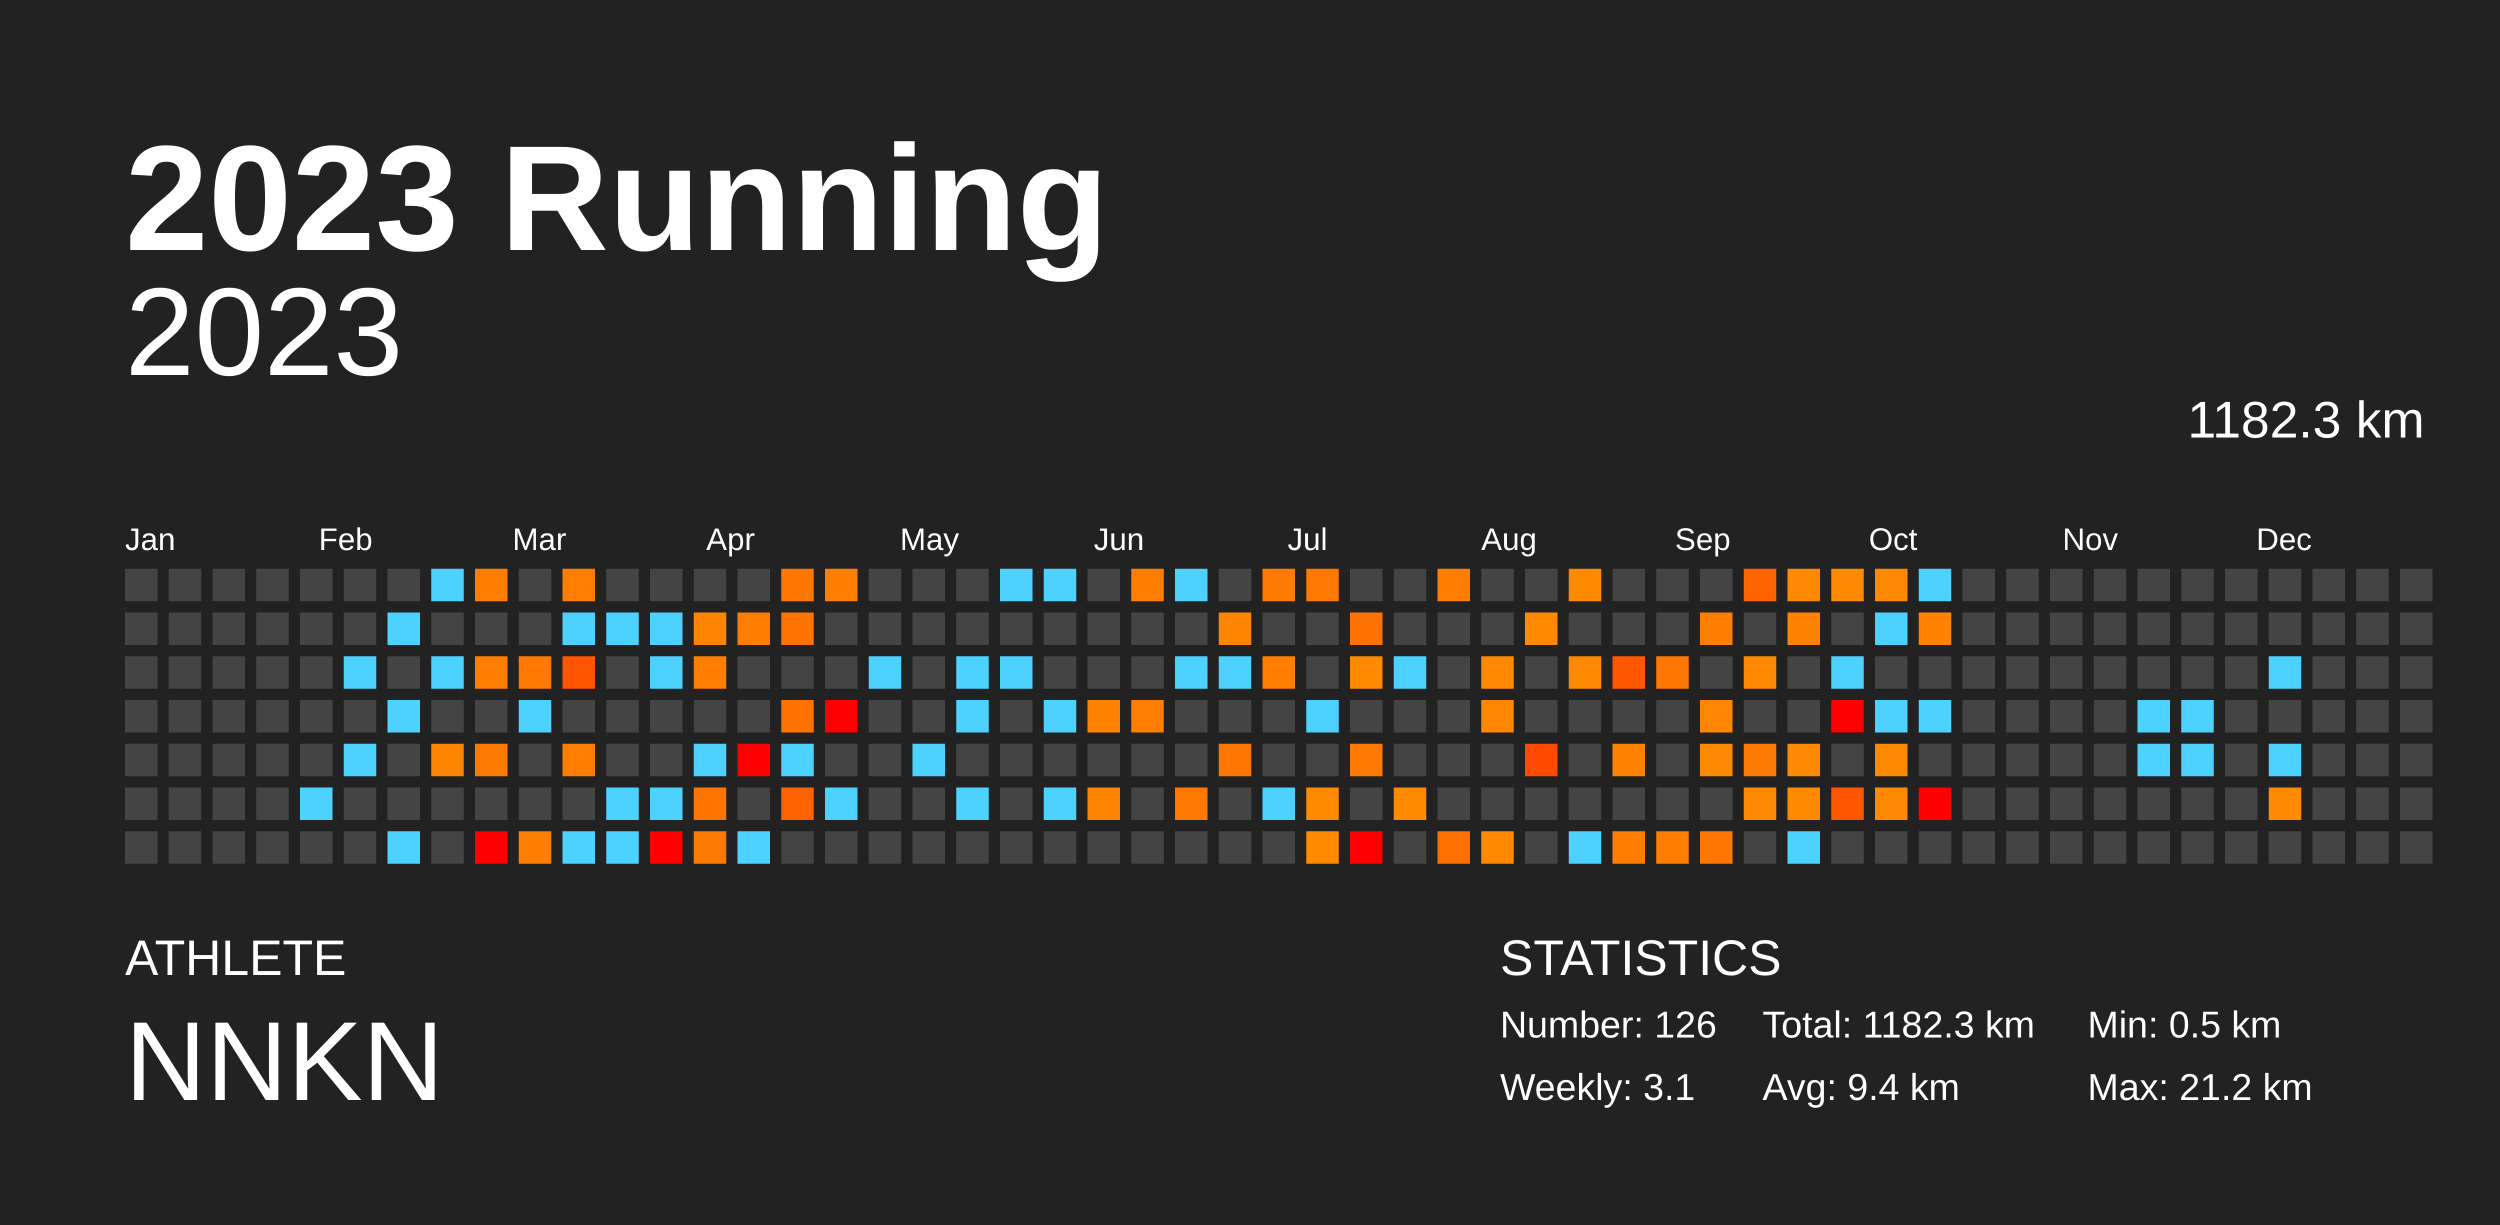
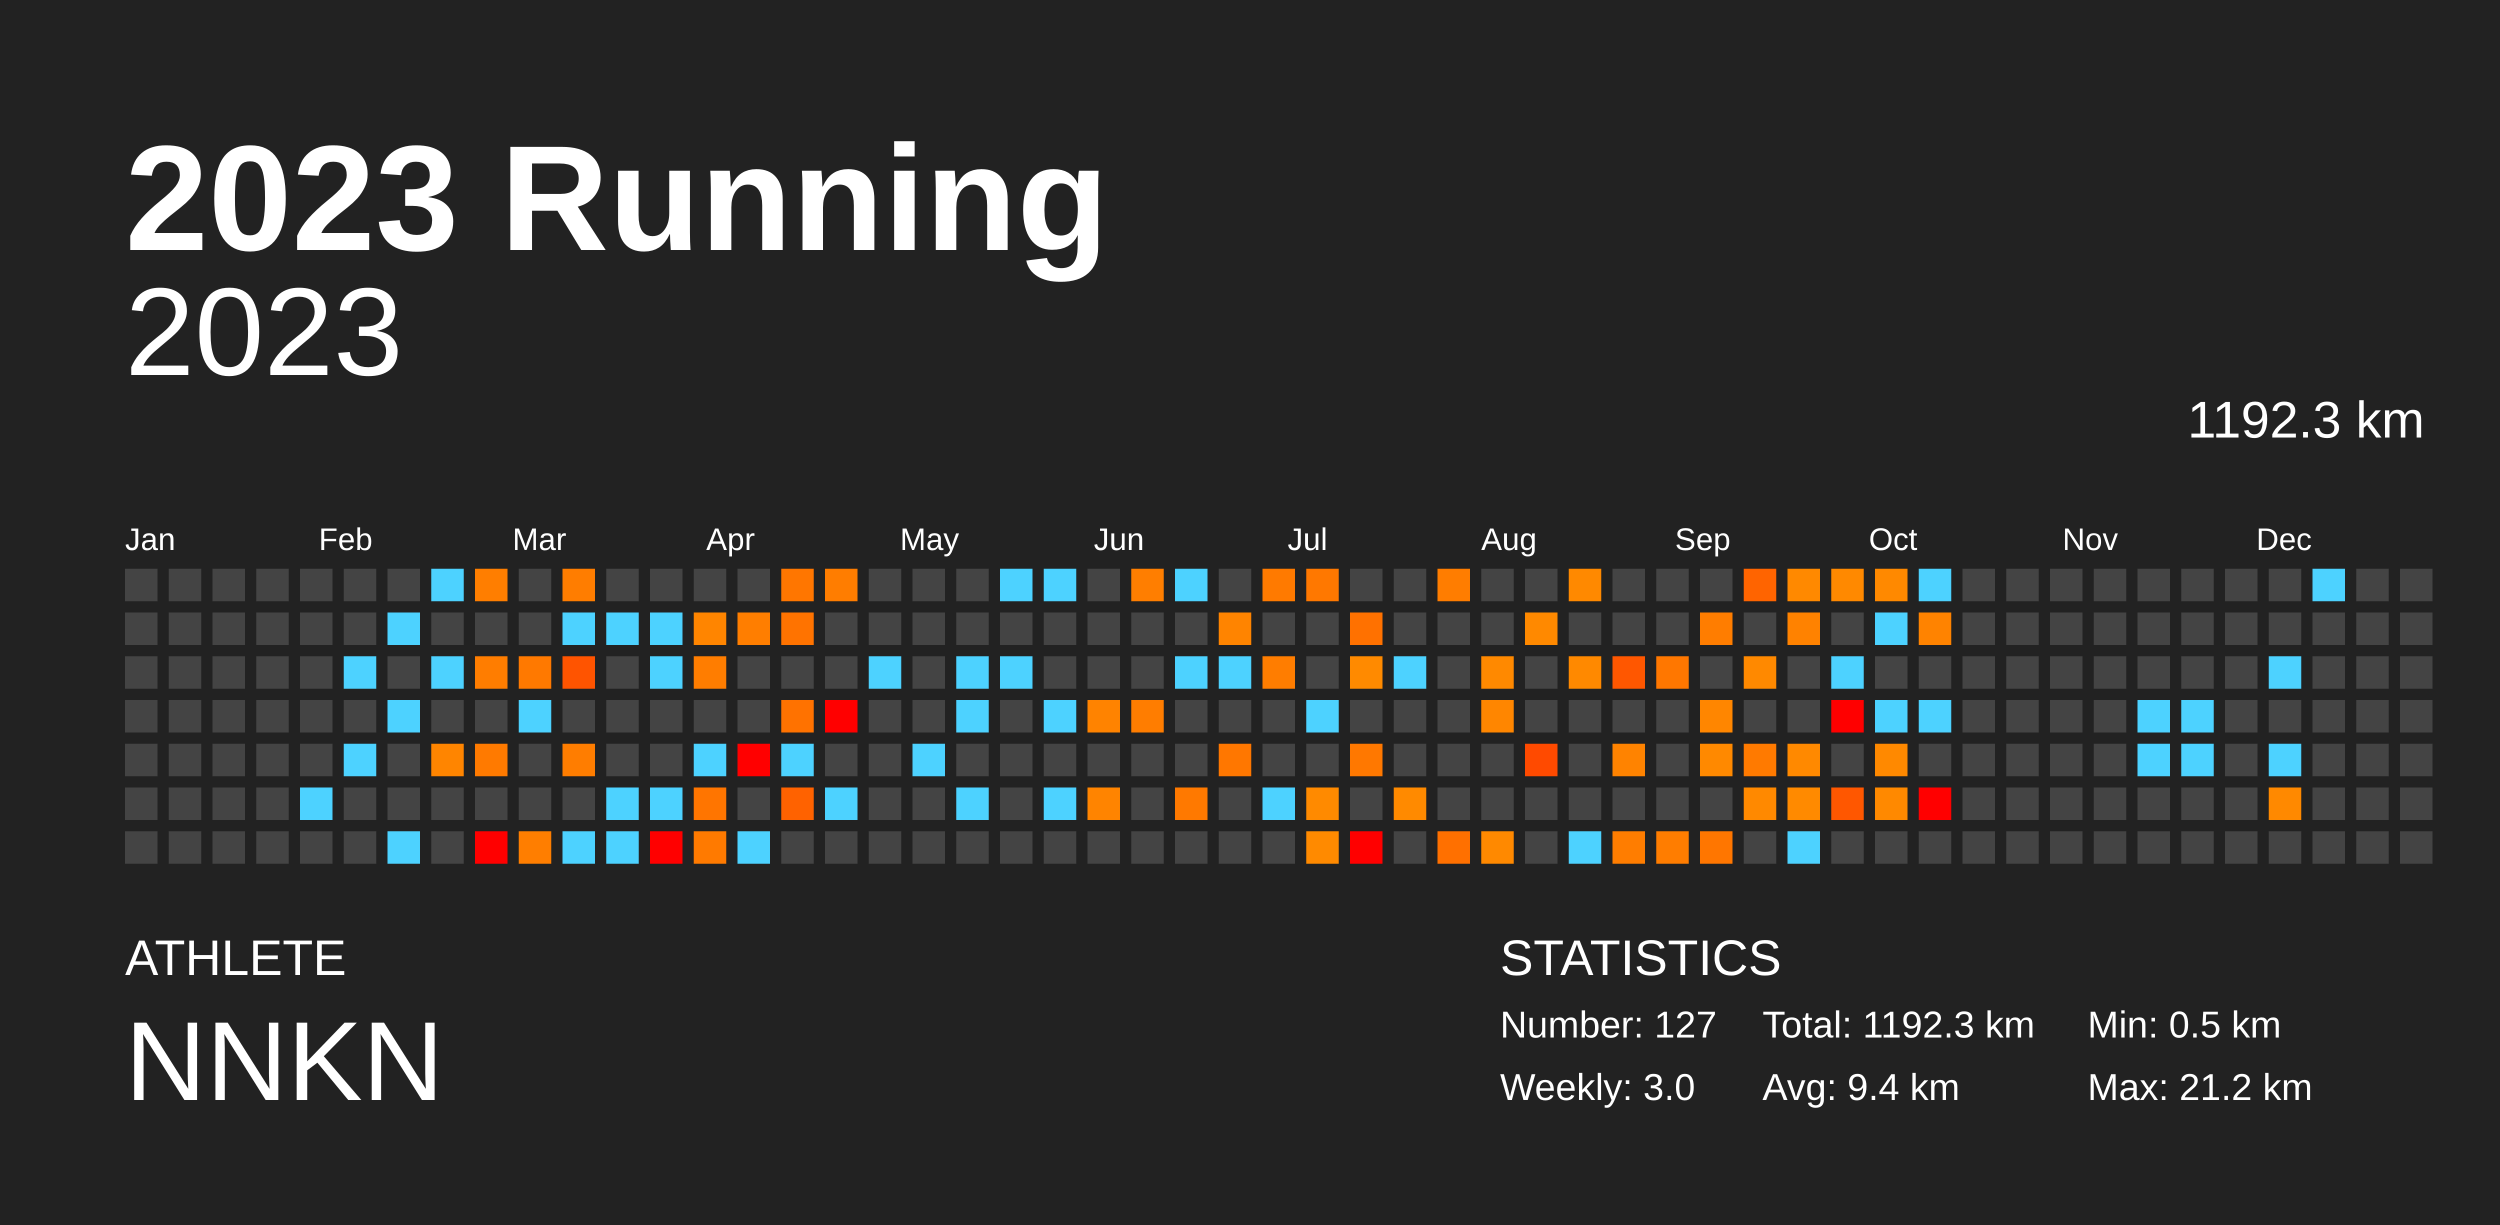
<svg xmlns="http://www.w3.org/2000/svg" baseProfile="full" height="98mm" version="1.1" viewBox="0,0,200,98" width="200mm">
  <defs />
  <rect fill="#222222" height="98" width="200" x="0" y="0" />
  <text fill="#FFFFFF" style="font-size:12px; font-family:Arial; font-weight:bold;" x="10" y="20">2023 Running</text>
  <text fill="#FFFFFF" style="font-size:4px; font-family:Arial" x="10" y="78">ATHLETE</text>
  <text fill="#FFFFFF" style="font-size:9px; font-family:Arial" x="10" y="88">NNKN</text>
  <text fill="#FFFFFF" style="font-size:4px; font-family:Arial" x="120" y="78">STATISTICS</text>
-   <text fill="#FFFFFF" style="font-size:3px; font-family:Arial" x="120" y="83">Number: 126</text>
-   <text fill="#FFFFFF" style="font-size:3px; font-family:Arial" x="120" y="88">Weekly: 3.1</text>
-   <text fill="#FFFFFF" style="font-size:3px; font-family:Arial" x="141" y="83">Total: 1182.3 km</text>
+   <text fill="#FFFFFF" style="font-size:3px; font-family:Arial" x="120" y="83">Number: 127</text>
+   <text fill="#FFFFFF" style="font-size:3px; font-family:Arial" x="120" y="88">Weekly: 3.0</text>
+   <text fill="#FFFFFF" style="font-size:3px; font-family:Arial" x="141" y="83">Total: 1192.3 km</text>
  <text fill="#FFFFFF" style="font-size:3px; font-family:Arial" x="141" y="88">Avg: 9.4 km</text>
  <text fill="#FFFFFF" style="font-size:3px; font-family:Arial" x="167" y="83">Min: 0.5 km</text>
  <text fill="#FFFFFF" style="font-size:3px; font-family:Arial" x="167" y="88">Max: 21.2 km</text>
  <text alignment-baseline="hanging" fill="#FFFFFF" style="font-size:10.0px; font-family:Arial;" x="10" y="30">2023</text>
-   <text alignment-baseline="hanging" fill="#FFFFFF" style="font-size:4.125px; font-family:Arial;" x="175" y="35">1182.3 km</text>
+   <text alignment-baseline="hanging" fill="#FFFFFF" style="font-size:4.125px; font-family:Arial;" x="175" y="35">1192.3 km</text>
  <text fill="#FFFFFF" style="font-size:2.5px; font-family:Arial" x="10.0" y="44">Jan</text>
  <text fill="#FFFFFF" style="font-size:2.5px; font-family:Arial" x="25.5" y="44">Feb</text>
  <text fill="#FFFFFF" style="font-size:2.5px; font-family:Arial" x="41.0" y="44">Mar</text>
  <text fill="#FFFFFF" style="font-size:2.5px; font-family:Arial" x="56.5" y="44">Apr</text>
  <text fill="#FFFFFF" style="font-size:2.5px; font-family:Arial" x="72.0" y="44">May</text>
  <text fill="#FFFFFF" style="font-size:2.5px; font-family:Arial" x="87.5" y="44">Jun</text>
  <text fill="#FFFFFF" style="font-size:2.5px; font-family:Arial" x="103.0" y="44">Jul</text>
  <text fill="#FFFFFF" style="font-size:2.5px; font-family:Arial" x="118.5" y="44">Aug</text>
  <text fill="#FFFFFF" style="font-size:2.5px; font-family:Arial" x="134.0" y="44">Sep</text>
  <text fill="#FFFFFF" style="font-size:2.5px; font-family:Arial" x="149.5" y="44">Oct</text>
  <text fill="#FFFFFF" style="font-size:2.5px; font-family:Arial" x="165.0" y="44">Nov</text>
  <text fill="#FFFFFF" style="font-size:2.5px; font-family:Arial" x="180.5" y="44">Dec</text>
  <rect fill="#444444" height="2.6" width="2.6" x="10.0" y="45.5" />
  <rect fill="#444444" height="2.6" width="2.6" x="10.0" y="49.0" />
  <rect fill="#444444" height="2.6" width="2.6" x="10.0" y="52.5" />
  <rect fill="#444444" height="2.6" width="2.6" x="10.0" y="56.0" />
  <rect fill="#444444" height="2.6" width="2.6" x="10.0" y="59.5" />
  <rect fill="#444444" height="2.6" width="2.6" x="10.0" y="63.0" />
  <rect fill="#444444" height="2.6" width="2.6" x="10.0" y="66.5" />
  <rect fill="#444444" height="2.6" width="2.6" x="13.5" y="45.5" />
  <rect fill="#444444" height="2.6" width="2.6" x="13.5" y="49.0" />
  <rect fill="#444444" height="2.6" width="2.6" x="13.5" y="52.5" />
  <rect fill="#444444" height="2.6" width="2.6" x="13.5" y="56.0" />
  <rect fill="#444444" height="2.6" width="2.6" x="13.5" y="59.5" />
  <rect fill="#444444" height="2.6" width="2.6" x="13.5" y="63.0" />
  <rect fill="#444444" height="2.6" width="2.6" x="13.5" y="66.5" />
  <rect fill="#444444" height="2.6" width="2.6" x="17.0" y="45.5" />
  <rect fill="#444444" height="2.6" width="2.6" x="17.0" y="49.0" />
  <rect fill="#444444" height="2.6" width="2.6" x="17.0" y="52.5" />
  <rect fill="#444444" height="2.6" width="2.6" x="17.0" y="56.0" />
  <rect fill="#444444" height="2.6" width="2.6" x="17.0" y="59.5" />
  <rect fill="#444444" height="2.6" width="2.6" x="17.0" y="63.0" />
  <rect fill="#444444" height="2.6" width="2.6" x="17.0" y="66.5" />
  <rect fill="#444444" height="2.6" width="2.6" x="20.5" y="45.5" />
  <rect fill="#444444" height="2.6" width="2.6" x="20.5" y="49.0" />
  <rect fill="#444444" height="2.6" width="2.6" x="20.5" y="52.5" />
  <rect fill="#444444" height="2.6" width="2.6" x="20.5" y="56.0" />
  <rect fill="#444444" height="2.6" width="2.6" x="20.5" y="59.5" />
  <rect fill="#444444" height="2.6" width="2.6" x="20.5" y="63.0" />
  <rect fill="#444444" height="2.6" width="2.6" x="20.5" y="66.5" />
  <rect fill="#444444" height="2.6" width="2.6" x="24.0" y="45.5" />
  <rect fill="#444444" height="2.6" width="2.6" x="24.0" y="49.0" />
  <rect fill="#444444" height="2.6" width="2.6" x="24.0" y="52.5" />
  <rect fill="#444444" height="2.6" width="2.6" x="24.0" y="56.0" />
  <rect fill="#444444" height="2.6" width="2.6" x="24.0" y="59.5" />
  <rect fill="#4dd2ff" height="2.6" width="2.6" x="24.0" y="63.0" />
  <rect fill="#444444" height="2.6" width="2.6" x="24.0" y="66.5" />
  <rect fill="#444444" height="2.6" width="2.6" x="27.5" y="45.5" />
  <rect fill="#444444" height="2.6" width="2.6" x="27.5" y="49.0" />
  <rect fill="#4dd2ff" height="2.6" width="2.6" x="27.5" y="52.5" />
  <rect fill="#444444" height="2.6" width="2.6" x="27.5" y="56.0" />
  <rect fill="#4dd2ff" height="2.6" width="2.6" x="27.5" y="59.5" />
  <rect fill="#444444" height="2.6" width="2.6" x="27.5" y="63.0" />
  <rect fill="#444444" height="2.6" width="2.6" x="27.5" y="66.5" />
  <rect fill="#444444" height="2.6" width="2.6" x="31.0" y="45.5" />
  <rect fill="#4dd2ff" height="2.6" width="2.6" x="31.0" y="49.0" />
  <rect fill="#444444" height="2.6" width="2.6" x="31.0" y="52.5" />
  <rect fill="#4dd2ff" height="2.6" width="2.6" x="31.0" y="56.0" />
  <rect fill="#444444" height="2.6" width="2.6" x="31.0" y="59.5" />
  <rect fill="#444444" height="2.6" width="2.6" x="31.0" y="63.0" />
  <rect fill="#4dd2ff" height="2.6" width="2.6" x="31.0" y="66.5" />
  <rect fill="#4dd2ff" height="2.6" width="2.6" x="34.5" y="45.5" />
  <rect fill="#444444" height="2.6" width="2.6" x="34.5" y="49.0" />
  <rect fill="#4dd2ff" height="2.6" width="2.6" x="34.5" y="52.5" />
  <rect fill="#444444" height="2.6" width="2.6" x="34.5" y="56.0" />
  <rect fill="#ff8500" height="2.6" width="2.6" x="34.5" y="59.5" />
  <rect fill="#444444" height="2.6" width="2.6" x="34.5" y="63.0" />
  <rect fill="#444444" height="2.6" width="2.6" x="34.5" y="66.5" />
  <rect fill="#ff7e00" height="2.6" width="2.6" x="38.0" y="45.5" />
  <rect fill="#444444" height="2.6" width="2.6" x="38.0" y="49.0" />
  <rect fill="#ff7d00" height="2.6" width="2.6" x="38.0" y="52.5" />
  <rect fill="#444444" height="2.6" width="2.6" x="38.0" y="56.0" />
  <rect fill="#ff7a00" height="2.6" width="2.6" x="38.0" y="59.5" />
  <rect fill="#444444" height="2.6" width="2.6" x="38.0" y="63.0" />
  <rect fill="red" height="2.6" width="2.6" x="38.0" y="66.5" />
  <rect fill="#444444" height="2.6" width="2.6" x="41.5" y="45.5" />
  <rect fill="#444444" height="2.6" width="2.6" x="41.5" y="49.0" />
  <rect fill="#ff7900" height="2.6" width="2.6" x="41.5" y="52.5" />
  <rect fill="#4dd2ff" height="2.6" width="2.6" x="41.5" y="56.0" />
  <rect fill="#444444" height="2.6" width="2.6" x="41.5" y="59.5" />
  <rect fill="#444444" height="2.6" width="2.6" x="41.5" y="63.0" />
  <rect fill="#ff7e00" height="2.6" width="2.6" x="41.5" y="66.5" />
  <rect fill="#ff7d00" height="2.6" width="2.6" x="45.0" y="45.5" />
  <rect fill="#4dd2ff" height="2.6" width="2.6" x="45.0" y="49.0" />
  <rect fill="#ff5400" height="2.6" width="2.6" x="45.0" y="52.5" />
  <rect fill="#444444" height="2.6" width="2.6" x="45.0" y="56.0" />
  <rect fill="#ff7d00" height="2.6" width="2.6" x="45.0" y="59.5" />
  <rect fill="#444444" height="2.6" width="2.6" x="45.0" y="63.0" />
  <rect fill="#4dd2ff" height="2.6" width="2.6" x="45.0" y="66.5" />
  <rect fill="#444444" height="2.6" width="2.6" x="48.5" y="45.5" />
  <rect fill="#4dd2ff" height="2.6" width="2.6" x="48.5" y="49.0" />
  <rect fill="#444444" height="2.6" width="2.6" x="48.5" y="52.5" />
  <rect fill="#444444" height="2.6" width="2.6" x="48.5" y="56.0" />
  <rect fill="#444444" height="2.6" width="2.6" x="48.5" y="59.5" />
  <rect fill="#4dd2ff" height="2.6" width="2.6" x="48.5" y="63.0" />
  <rect fill="#4dd2ff" height="2.6" width="2.6" x="48.5" y="66.5" />
  <rect fill="#444444" height="2.6" width="2.6" x="52.0" y="45.5" />
  <rect fill="#4dd2ff" height="2.6" width="2.6" x="52.0" y="49.0" />
  <rect fill="#4dd2ff" height="2.6" width="2.6" x="52.0" y="52.5" />
  <rect fill="#444444" height="2.6" width="2.6" x="52.0" y="56.0" />
  <rect fill="#444444" height="2.6" width="2.6" x="52.0" y="59.5" />
  <rect fill="#4dd2ff" height="2.6" width="2.6" x="52.0" y="63.0" />
  <rect fill="red" height="2.6" width="2.6" x="52.0" y="66.5" />
  <rect fill="#444444" height="2.6" width="2.6" x="55.5" y="45.5" />
  <rect fill="#ff8500" height="2.6" width="2.6" x="55.5" y="49.0" />
  <rect fill="#ff7d00" height="2.6" width="2.6" x="55.5" y="52.5" />
  <rect fill="#444444" height="2.6" width="2.6" x="55.5" y="56.0" />
  <rect fill="#4dd2ff" height="2.6" width="2.6" x="55.5" y="59.5" />
  <rect fill="#ff7500" height="2.6" width="2.6" x="55.5" y="63.0" />
  <rect fill="#ff7a00" height="2.6" width="2.6" x="55.5" y="66.5" />
  <rect fill="#444444" height="2.6" width="2.6" x="59.0" y="45.5" />
  <rect fill="#ff7e00" height="2.6" width="2.6" x="59.0" y="49.0" />
  <rect fill="#444444" height="2.6" width="2.6" x="59.0" y="52.5" />
  <rect fill="#444444" height="2.6" width="2.6" x="59.0" y="56.0" />
  <rect fill="red" height="2.6" width="2.6" x="59.0" y="59.5" />
  <rect fill="#444444" height="2.6" width="2.6" x="59.0" y="63.0" />
  <rect fill="#4dd2ff" height="2.6" width="2.6" x="59.0" y="66.5" />
  <rect fill="#ff7600" height="2.6" width="2.6" x="62.5" y="45.5" />
  <rect fill="#ff7300" height="2.6" width="2.6" x="62.5" y="49.0" />
  <rect fill="#444444" height="2.6" width="2.6" x="62.5" y="52.5" />
  <rect fill="#ff7200" height="2.6" width="2.6" x="62.5" y="56.0" />
  <rect fill="#4dd2ff" height="2.6" width="2.6" x="62.5" y="59.5" />
  <rect fill="#ff6200" height="2.6" width="2.6" x="62.5" y="63.0" />
  <rect fill="#444444" height="2.6" width="2.6" x="62.5" y="66.5" />
  <rect fill="#ff7d00" height="2.6" width="2.6" x="66.0" y="45.5" />
  <rect fill="#444444" height="2.6" width="2.6" x="66.0" y="49.0" />
  <rect fill="#444444" height="2.6" width="2.6" x="66.0" y="52.5" />
  <rect fill="red" height="2.6" width="2.6" x="66.0" y="56.0" />
  <rect fill="#444444" height="2.6" width="2.6" x="66.0" y="59.5" />
  <rect fill="#4dd2ff" height="2.6" width="2.6" x="66.0" y="63.0" />
  <rect fill="#444444" height="2.6" width="2.6" x="66.0" y="66.5" />
  <rect fill="#444444" height="2.6" width="2.6" x="69.5" y="45.5" />
  <rect fill="#444444" height="2.6" width="2.6" x="69.5" y="49.0" />
  <rect fill="#4dd2ff" height="2.6" width="2.6" x="69.5" y="52.5" />
  <rect fill="#444444" height="2.6" width="2.6" x="69.5" y="56.0" />
  <rect fill="#444444" height="2.6" width="2.6" x="69.5" y="59.5" />
  <rect fill="#444444" height="2.6" width="2.6" x="69.5" y="63.0" />
  <rect fill="#444444" height="2.6" width="2.6" x="69.5" y="66.5" />
  <rect fill="#444444" height="2.6" width="2.6" x="73.0" y="45.5" />
  <rect fill="#444444" height="2.6" width="2.6" x="73.0" y="49.0" />
  <rect fill="#444444" height="2.6" width="2.6" x="73.0" y="52.5" />
  <rect fill="#444444" height="2.6" width="2.6" x="73.0" y="56.0" />
  <rect fill="#4dd2ff" height="2.6" width="2.6" x="73.0" y="59.5" />
  <rect fill="#444444" height="2.6" width="2.6" x="73.0" y="63.0" />
  <rect fill="#444444" height="2.6" width="2.6" x="73.0" y="66.5" />
  <rect fill="#444444" height="2.6" width="2.6" x="76.5" y="45.5" />
  <rect fill="#444444" height="2.6" width="2.6" x="76.5" y="49.0" />
  <rect fill="#4dd2ff" height="2.6" width="2.6" x="76.5" y="52.5" />
  <rect fill="#4dd2ff" height="2.6" width="2.6" x="76.5" y="56.0" />
  <rect fill="#444444" height="2.6" width="2.6" x="76.5" y="59.5" />
  <rect fill="#4dd2ff" height="2.6" width="2.6" x="76.5" y="63.0" />
  <rect fill="#444444" height="2.6" width="2.6" x="76.5" y="66.5" />
  <rect fill="#4dd2ff" height="2.6" width="2.6" x="80.0" y="45.5" />
  <rect fill="#444444" height="2.6" width="2.6" x="80.0" y="49.0" />
  <rect fill="#4dd2ff" height="2.6" width="2.6" x="80.0" y="52.5" />
  <rect fill="#444444" height="2.6" width="2.6" x="80.0" y="56.0" />
  <rect fill="#444444" height="2.6" width="2.6" x="80.0" y="59.5" />
  <rect fill="#444444" height="2.6" width="2.6" x="80.0" y="63.0" />
  <rect fill="#444444" height="2.6" width="2.6" x="80.0" y="66.5" />
  <rect fill="#4dd2ff" height="2.6" width="2.6" x="83.5" y="45.5" />
  <rect fill="#444444" height="2.6" width="2.6" x="83.5" y="49.0" />
  <rect fill="#444444" height="2.6" width="2.6" x="83.5" y="52.5" />
  <rect fill="#4dd2ff" height="2.6" width="2.6" x="83.5" y="56.0" />
  <rect fill="#444444" height="2.6" width="2.6" x="83.5" y="59.5" />
  <rect fill="#4dd2ff" height="2.6" width="2.6" x="83.5" y="63.0" />
  <rect fill="#444444" height="2.6" width="2.6" x="83.5" y="66.5" />
  <rect fill="#444444" height="2.6" width="2.6" x="87.0" y="45.5" />
  <rect fill="#444444" height="2.6" width="2.6" x="87.0" y="49.0" />
  <rect fill="#444444" height="2.6" width="2.6" x="87.0" y="52.5" />
  <rect fill="#ff8300" height="2.6" width="2.6" x="87.0" y="56.0" />
  <rect fill="#444444" height="2.6" width="2.6" x="87.0" y="59.5" />
  <rect fill="#ff8400" height="2.6" width="2.6" x="87.0" y="63.0" />
  <rect fill="#444444" height="2.6" width="2.6" x="87.0" y="66.5" />
  <rect fill="#ff7e00" height="2.6" width="2.6" x="90.5" y="45.5" />
  <rect fill="#444444" height="2.6" width="2.6" x="90.5" y="49.0" />
  <rect fill="#444444" height="2.6" width="2.6" x="90.5" y="52.5" />
  <rect fill="#ff7d00" height="2.6" width="2.6" x="90.5" y="56.0" />
  <rect fill="#444444" height="2.6" width="2.6" x="90.5" y="59.5" />
  <rect fill="#444444" height="2.6" width="2.6" x="90.5" y="63.0" />
  <rect fill="#444444" height="2.6" width="2.6" x="90.5" y="66.5" />
  <rect fill="#4dd2ff" height="2.6" width="2.6" x="94.0" y="45.5" />
  <rect fill="#444444" height="2.6" width="2.6" x="94.0" y="49.0" />
  <rect fill="#4dd2ff" height="2.6" width="2.6" x="94.0" y="52.5" />
  <rect fill="#444444" height="2.6" width="2.6" x="94.0" y="56.0" />
  <rect fill="#444444" height="2.6" width="2.6" x="94.0" y="59.5" />
  <rect fill="#ff7900" height="2.6" width="2.6" x="94.0" y="63.0" />
  <rect fill="#444444" height="2.6" width="2.6" x="94.0" y="66.5" />
  <rect fill="#444444" height="2.6" width="2.6" x="97.5" y="45.5" />
  <rect fill="#ff8400" height="2.6" width="2.6" x="97.5" y="49.0" />
  <rect fill="#4dd2ff" height="2.6" width="2.6" x="97.5" y="52.5" />
  <rect fill="#444444" height="2.6" width="2.6" x="97.5" y="56.0" />
  <rect fill="#ff7700" height="2.6" width="2.6" x="97.5" y="59.5" />
  <rect fill="#444444" height="2.6" width="2.6" x="97.5" y="63.0" />
  <rect fill="#444444" height="2.6" width="2.6" x="97.5" y="66.5" />
  <rect fill="#ff7a00" height="2.6" width="2.6" x="101.0" y="45.5" />
  <rect fill="#444444" height="2.6" width="2.6" x="101.0" y="49.0" />
  <rect fill="#ff7d00" height="2.6" width="2.6" x="101.0" y="52.5" />
  <rect fill="#444444" height="2.6" width="2.6" x="101.0" y="56.0" />
  <rect fill="#444444" height="2.6" width="2.6" x="101.0" y="59.5" />
  <rect fill="#4dd2ff" height="2.6" width="2.6" x="101.0" y="63.0" />
  <rect fill="#444444" height="2.6" width="2.6" x="101.0" y="66.5" />
  <rect fill="#ff7800" height="2.6" width="2.6" x="104.5" y="45.5" />
  <rect fill="#444444" height="2.6" width="2.6" x="104.5" y="49.0" />
  <rect fill="#444444" height="2.6" width="2.6" x="104.5" y="52.5" />
  <rect fill="#4dd2ff" height="2.6" width="2.6" x="104.5" y="56.0" />
  <rect fill="#444444" height="2.6" width="2.6" x="104.5" y="59.5" />
  <rect fill="#ff8a00" height="2.6" width="2.6" x="104.5" y="63.0" />
  <rect fill="#ff8a00" height="2.6" width="2.6" x="104.5" y="66.5" />
  <rect fill="#444444" height="2.6" width="2.6" x="108.0" y="45.5" />
  <rect fill="#ff7100" height="2.6" width="2.6" x="108.0" y="49.0" />
  <rect fill="#ff8a00" height="2.6" width="2.6" x="108.0" y="52.5" />
  <rect fill="#444444" height="2.6" width="2.6" x="108.0" y="56.0" />
  <rect fill="#ff7800" height="2.6" width="2.6" x="108.0" y="59.5" />
  <rect fill="#444444" height="2.6" width="2.6" x="108.0" y="63.0" />
  <rect fill="red" height="2.6" width="2.6" x="108.0" y="66.5" />
  <rect fill="#444444" height="2.6" width="2.6" x="111.5" y="45.5" />
  <rect fill="#444444" height="2.6" width="2.6" x="111.5" y="49.0" />
  <rect fill="#4dd2ff" height="2.6" width="2.6" x="111.5" y="52.5" />
  <rect fill="#444444" height="2.6" width="2.6" x="111.5" y="56.0" />
  <rect fill="#444444" height="2.6" width="2.6" x="111.5" y="59.5" />
  <rect fill="#ff8a00" height="2.6" width="2.6" x="111.5" y="63.0" />
  <rect fill="#444444" height="2.6" width="2.6" x="111.5" y="66.5" />
  <rect fill="#ff7d00" height="2.6" width="2.6" x="115.0" y="45.5" />
  <rect fill="#444444" height="2.6" width="2.6" x="115.0" y="49.0" />
  <rect fill="#444444" height="2.6" width="2.6" x="115.0" y="52.5" />
  <rect fill="#444444" height="2.6" width="2.6" x="115.0" y="56.0" />
  <rect fill="#444444" height="2.6" width="2.6" x="115.0" y="59.5" />
  <rect fill="#444444" height="2.6" width="2.6" x="115.0" y="63.0" />
  <rect fill="#ff7000" height="2.6" width="2.6" x="115.0" y="66.5" />
  <rect fill="#444444" height="2.6" width="2.6" x="118.5" y="45.5" />
  <rect fill="#444444" height="2.6" width="2.6" x="118.5" y="49.0" />
  <rect fill="#ff8900" height="2.6" width="2.6" x="118.5" y="52.5" />
  <rect fill="#ff8600" height="2.6" width="2.6" x="118.5" y="56.0" />
  <rect fill="#444444" height="2.6" width="2.6" x="118.5" y="59.5" />
  <rect fill="#444444" height="2.6" width="2.6" x="118.5" y="63.0" />
  <rect fill="#ff8900" height="2.6" width="2.6" x="118.5" y="66.5" />
  <rect fill="#444444" height="2.6" width="2.6" x="122.0" y="45.5" />
  <rect fill="#ff8900" height="2.6" width="2.6" x="122.0" y="49.0" />
  <rect fill="#444444" height="2.6" width="2.6" x="122.0" y="52.5" />
  <rect fill="#444444" height="2.6" width="2.6" x="122.0" y="56.0" />
  <rect fill="#ff4a00" height="2.6" width="2.6" x="122.0" y="59.5" />
  <rect fill="#444444" height="2.6" width="2.6" x="122.0" y="63.0" />
  <rect fill="#444444" height="2.6" width="2.6" x="122.0" y="66.5" />
  <rect fill="#ff8900" height="2.6" width="2.6" x="125.5" y="45.5" />
  <rect fill="#444444" height="2.6" width="2.6" x="125.5" y="49.0" />
  <rect fill="#ff8900" height="2.6" width="2.6" x="125.5" y="52.5" />
  <rect fill="#444444" height="2.6" width="2.6" x="125.5" y="56.0" />
  <rect fill="#444444" height="2.6" width="2.6" x="125.5" y="59.5" />
  <rect fill="#444444" height="2.6" width="2.6" x="125.5" y="63.0" />
  <rect fill="#4dd2ff" height="2.6" width="2.6" x="125.5" y="66.5" />
  <rect fill="#444444" height="2.6" width="2.6" x="129.0" y="45.5" />
  <rect fill="#444444" height="2.6" width="2.6" x="129.0" y="49.0" />
  <rect fill="#ff5700" height="2.6" width="2.6" x="129.0" y="52.5" />
  <rect fill="#444444" height="2.6" width="2.6" x="129.0" y="56.0" />
  <rect fill="#ff8300" height="2.6" width="2.6" x="129.0" y="59.5" />
  <rect fill="#444444" height="2.6" width="2.6" x="129.0" y="63.0" />
  <rect fill="#ff7d00" height="2.6" width="2.6" x="129.0" y="66.5" />
  <rect fill="#444444" height="2.6" width="2.6" x="132.5" y="45.5" />
  <rect fill="#444444" height="2.6" width="2.6" x="132.5" y="49.0" />
  <rect fill="#ff7700" height="2.6" width="2.6" x="132.5" y="52.5" />
  <rect fill="#444444" height="2.6" width="2.6" x="132.5" y="56.0" />
  <rect fill="#444444" height="2.6" width="2.6" x="132.5" y="59.5" />
  <rect fill="#444444" height="2.6" width="2.6" x="132.5" y="63.0" />
  <rect fill="#ff7d00" height="2.6" width="2.6" x="132.5" y="66.5" />
  <rect fill="#444444" height="2.6" width="2.6" x="136.0" y="45.5" />
  <rect fill="#ff7d00" height="2.6" width="2.6" x="136.0" y="49.0" />
  <rect fill="#444444" height="2.6" width="2.6" x="136.0" y="52.5" />
  <rect fill="#ff8600" height="2.6" width="2.6" x="136.0" y="56.0" />
  <rect fill="#ff8900" height="2.6" width="2.6" x="136.0" y="59.5" />
  <rect fill="#444444" height="2.6" width="2.6" x="136.0" y="63.0" />
  <rect fill="#ff7600" height="2.6" width="2.6" x="136.0" y="66.5" />
  <rect fill="#ff6400" height="2.6" width="2.6" x="139.5" y="45.5" />
  <rect fill="#444444" height="2.6" width="2.6" x="139.5" y="49.0" />
  <rect fill="#ff8900" height="2.6" width="2.6" x="139.5" y="52.5" />
  <rect fill="#444444" height="2.6" width="2.6" x="139.5" y="56.0" />
  <rect fill="#ff7a00" height="2.6" width="2.6" x="139.5" y="59.5" />
  <rect fill="#ff8900" height="2.6" width="2.6" x="139.5" y="63.0" />
  <rect fill="#444444" height="2.6" width="2.6" x="139.5" y="66.5" />
  <rect fill="#ff8900" height="2.6" width="2.6" x="143.0" y="45.5" />
  <rect fill="#ff8200" height="2.6" width="2.6" x="143.0" y="49.0" />
  <rect fill="#444444" height="2.6" width="2.6" x="143.0" y="52.5" />
  <rect fill="#444444" height="2.6" width="2.6" x="143.0" y="56.0" />
  <rect fill="#ff8900" height="2.6" width="2.6" x="143.0" y="59.5" />
  <rect fill="#ff8a00" height="2.6" width="2.6" x="143.0" y="63.0" />
  <rect fill="#4dd2ff" height="2.6" width="2.6" x="143.0" y="66.5" />
  <rect fill="#ff8900" height="2.6" width="2.6" x="146.5" y="45.5" />
  <rect fill="#444444" height="2.6" width="2.6" x="146.5" y="49.0" />
  <rect fill="#4dd2ff" height="2.6" width="2.6" x="146.5" y="52.5" />
  <rect fill="red" height="2.6" width="2.6" x="146.5" y="56.0" />
  <rect fill="#444444" height="2.6" width="2.6" x="146.5" y="59.5" />
  <rect fill="#ff5700" height="2.6" width="2.6" x="146.5" y="63.0" />
  <rect fill="#444444" height="2.6" width="2.6" x="146.5" y="66.5" />
  <rect fill="#ff8900" height="2.6" width="2.6" x="150.0" y="45.5" />
  <rect fill="#4dd2ff" height="2.6" width="2.6" x="150.0" y="49.0" />
  <rect fill="#444444" height="2.6" width="2.6" x="150.0" y="52.5" />
  <rect fill="#4dd2ff" height="2.6" width="2.6" x="150.0" y="56.0" />
  <rect fill="#ff8900" height="2.6" width="2.6" x="150.0" y="59.5" />
  <rect fill="#ff8900" height="2.6" width="2.6" x="150.0" y="63.0" />
  <rect fill="#444444" height="2.6" width="2.6" x="150.0" y="66.5" />
  <rect fill="#4dd2ff" height="2.6" width="2.6" x="153.5" y="45.5" />
  <rect fill="#ff8300" height="2.6" width="2.6" x="153.5" y="49.0" />
  <rect fill="#444444" height="2.6" width="2.6" x="153.5" y="52.5" />
  <rect fill="#4dd2ff" height="2.6" width="2.6" x="153.5" y="56.0" />
  <rect fill="#444444" height="2.6" width="2.6" x="153.5" y="59.5" />
  <rect fill="red" height="2.6" width="2.6" x="153.5" y="63.0" />
  <rect fill="#444444" height="2.6" width="2.6" x="153.5" y="66.5" />
  <rect fill="#444444" height="2.6" width="2.6" x="157.0" y="45.5" />
  <rect fill="#444444" height="2.6" width="2.6" x="157.0" y="49.0" />
  <rect fill="#444444" height="2.6" width="2.6" x="157.0" y="52.5" />
  <rect fill="#444444" height="2.6" width="2.6" x="157.0" y="56.0" />
  <rect fill="#444444" height="2.6" width="2.6" x="157.0" y="59.5" />
  <rect fill="#444444" height="2.6" width="2.6" x="157.0" y="63.0" />
  <rect fill="#444444" height="2.6" width="2.6" x="157.0" y="66.5" />
  <rect fill="#444444" height="2.6" width="2.6" x="160.5" y="45.5" />
  <rect fill="#444444" height="2.6" width="2.6" x="160.5" y="49.0" />
  <rect fill="#444444" height="2.6" width="2.6" x="160.5" y="52.5" />
  <rect fill="#444444" height="2.6" width="2.6" x="160.5" y="56.0" />
  <rect fill="#444444" height="2.6" width="2.6" x="160.5" y="59.5" />
  <rect fill="#444444" height="2.6" width="2.6" x="160.5" y="63.0" />
  <rect fill="#444444" height="2.6" width="2.6" x="160.5" y="66.5" />
  <rect fill="#444444" height="2.6" width="2.6" x="164.0" y="45.5" />
  <rect fill="#444444" height="2.6" width="2.6" x="164.0" y="49.0" />
  <rect fill="#444444" height="2.6" width="2.6" x="164.0" y="52.5" />
  <rect fill="#444444" height="2.6" width="2.6" x="164.0" y="56.0" />
  <rect fill="#444444" height="2.6" width="2.6" x="164.0" y="59.5" />
  <rect fill="#444444" height="2.6" width="2.6" x="164.0" y="63.0" />
  <rect fill="#444444" height="2.6" width="2.6" x="164.0" y="66.5" />
  <rect fill="#444444" height="2.6" width="2.6" x="167.5" y="45.5" />
  <rect fill="#444444" height="2.6" width="2.6" x="167.5" y="49.0" />
  <rect fill="#444444" height="2.6" width="2.6" x="167.5" y="52.5" />
  <rect fill="#444444" height="2.6" width="2.6" x="167.5" y="56.0" />
  <rect fill="#444444" height="2.6" width="2.6" x="167.5" y="59.5" />
  <rect fill="#444444" height="2.6" width="2.6" x="167.5" y="63.0" />
  <rect fill="#444444" height="2.6" width="2.6" x="167.5" y="66.5" />
  <rect fill="#444444" height="2.6" width="2.6" x="171.0" y="45.5" />
  <rect fill="#444444" height="2.6" width="2.6" x="171.0" y="49.0" />
  <rect fill="#444444" height="2.6" width="2.6" x="171.0" y="52.5" />
  <rect fill="#4dd2ff" height="2.6" width="2.6" x="171.0" y="56.0" />
  <rect fill="#4dd2ff" height="2.6" width="2.6" x="171.0" y="59.5" />
  <rect fill="#444444" height="2.6" width="2.6" x="171.0" y="63.0" />
  <rect fill="#444444" height="2.6" width="2.6" x="171.0" y="66.5" />
  <rect fill="#444444" height="2.6" width="2.6" x="174.5" y="45.5" />
  <rect fill="#444444" height="2.6" width="2.6" x="174.5" y="49.0" />
  <rect fill="#444444" height="2.6" width="2.6" x="174.5" y="52.5" />
  <rect fill="#4dd2ff" height="2.6" width="2.6" x="174.5" y="56.0" />
  <rect fill="#4dd2ff" height="2.6" width="2.6" x="174.5" y="59.5" />
  <rect fill="#444444" height="2.6" width="2.6" x="174.5" y="63.0" />
  <rect fill="#444444" height="2.6" width="2.6" x="174.5" y="66.5" />
  <rect fill="#444444" height="2.6" width="2.6" x="178.0" y="45.5" />
  <rect fill="#444444" height="2.6" width="2.6" x="178.0" y="49.0" />
  <rect fill="#444444" height="2.6" width="2.6" x="178.0" y="52.5" />
  <rect fill="#444444" height="2.6" width="2.6" x="178.0" y="56.0" />
  <rect fill="#444444" height="2.6" width="2.6" x="178.0" y="59.5" />
  <rect fill="#444444" height="2.6" width="2.6" x="178.0" y="63.0" />
  <rect fill="#444444" height="2.6" width="2.6" x="178.0" y="66.5" />
  <rect fill="#444444" height="2.6" width="2.6" x="181.5" y="45.5" />
  <rect fill="#444444" height="2.6" width="2.6" x="181.5" y="49.0" />
  <rect fill="#4dd2ff" height="2.6" width="2.6" x="181.5" y="52.5" />
  <rect fill="#444444" height="2.6" width="2.6" x="181.5" y="56.0" />
  <rect fill="#4dd2ff" height="2.6" width="2.6" x="181.5" y="59.5" />
  <rect fill="#ff8900" height="2.6" width="2.6" x="181.5" y="63.0" />
  <rect fill="#444444" height="2.6" width="2.6" x="181.5" y="66.5" />
-   <rect fill="#444444" height="2.6" width="2.6" x="185.0" y="45.5" />
+   <rect fill="#4dd2ff" height="2.6" width="2.6" x="185.0" y="45.5" />
  <rect fill="#444444" height="2.6" width="2.6" x="185.0" y="49.0" />
  <rect fill="#444444" height="2.6" width="2.6" x="185.0" y="52.5" />
  <rect fill="#444444" height="2.6" width="2.6" x="185.0" y="56.0" />
  <rect fill="#444444" height="2.6" width="2.6" x="185.0" y="59.5" />
  <rect fill="#444444" height="2.6" width="2.6" x="185.0" y="63.0" />
  <rect fill="#444444" height="2.6" width="2.6" x="185.0" y="66.5" />
  <rect fill="#444444" height="2.6" width="2.6" x="188.5" y="45.5" />
  <rect fill="#444444" height="2.6" width="2.6" x="188.5" y="49.0" />
  <rect fill="#444444" height="2.6" width="2.6" x="188.5" y="52.5" />
  <rect fill="#444444" height="2.6" width="2.6" x="188.5" y="56.0" />
  <rect fill="#444444" height="2.6" width="2.6" x="188.5" y="59.5" />
  <rect fill="#444444" height="2.6" width="2.6" x="188.5" y="63.0" />
  <rect fill="#444444" height="2.6" width="2.6" x="188.5" y="66.5" />
  <rect fill="#444444" height="2.6" width="2.6" x="192.0" y="45.5" />
  <rect fill="#444444" height="2.6" width="2.6" x="192.0" y="49.0" />
  <rect fill="#444444" height="2.6" width="2.6" x="192.0" y="52.5" />
  <rect fill="#444444" height="2.6" width="2.6" x="192.0" y="56.0" />
  <rect fill="#444444" height="2.6" width="2.6" x="192.0" y="59.5" />
  <rect fill="#444444" height="2.6" width="2.6" x="192.0" y="63.0" />
  <rect fill="#444444" height="2.6" width="2.6" x="192.0" y="66.5" />
</svg>
